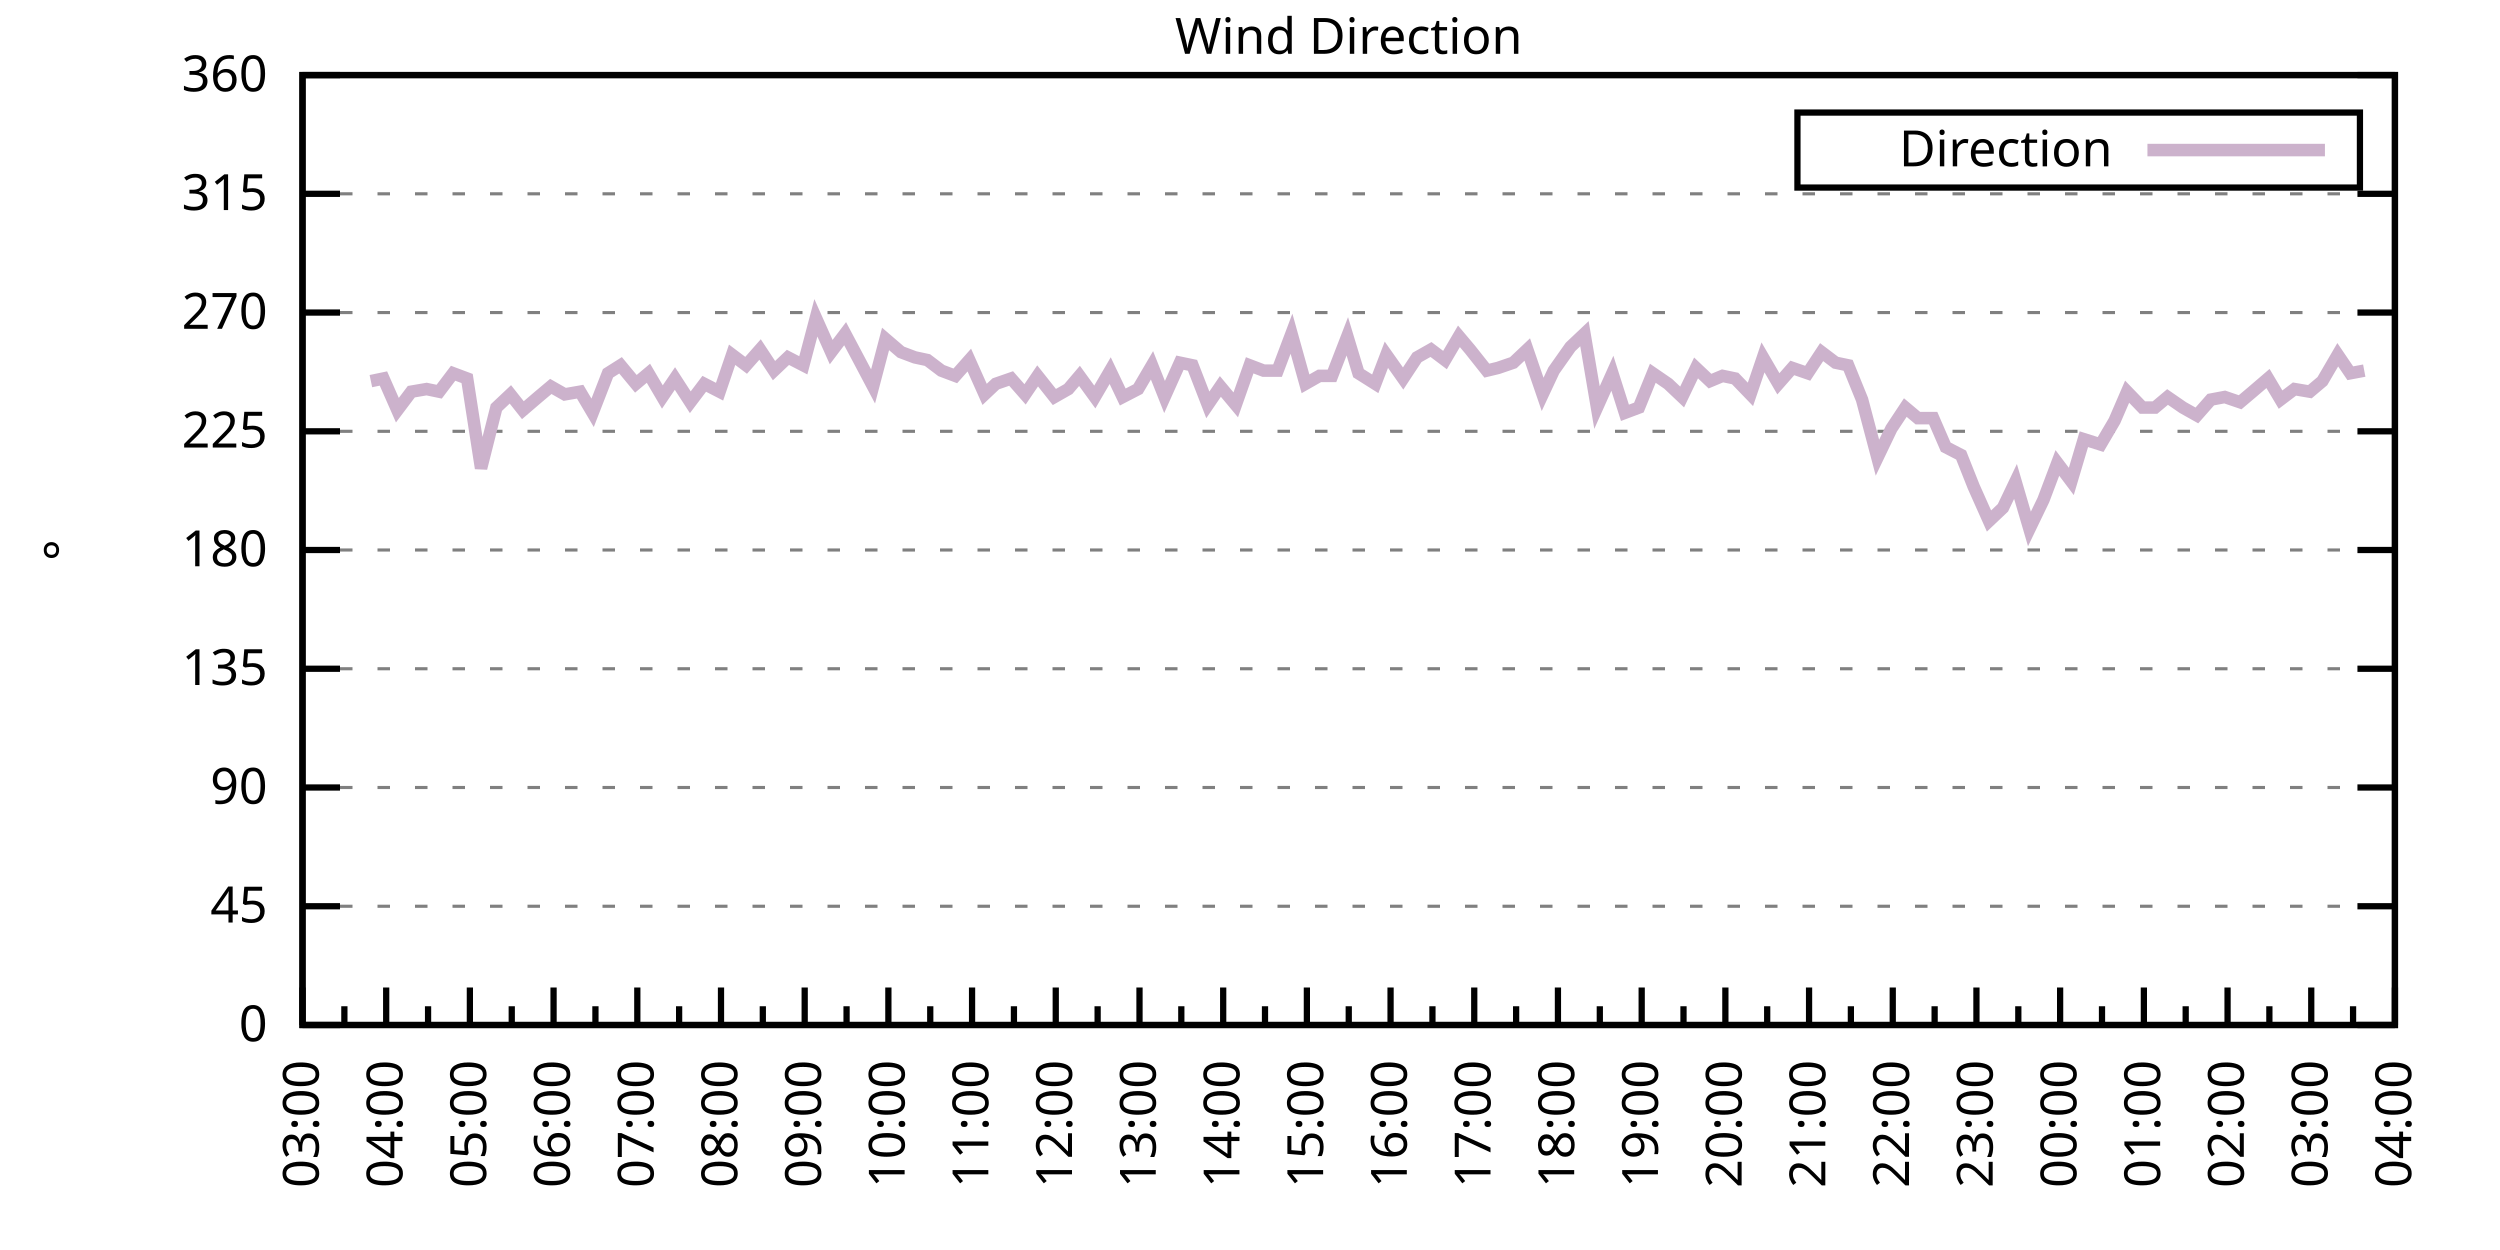
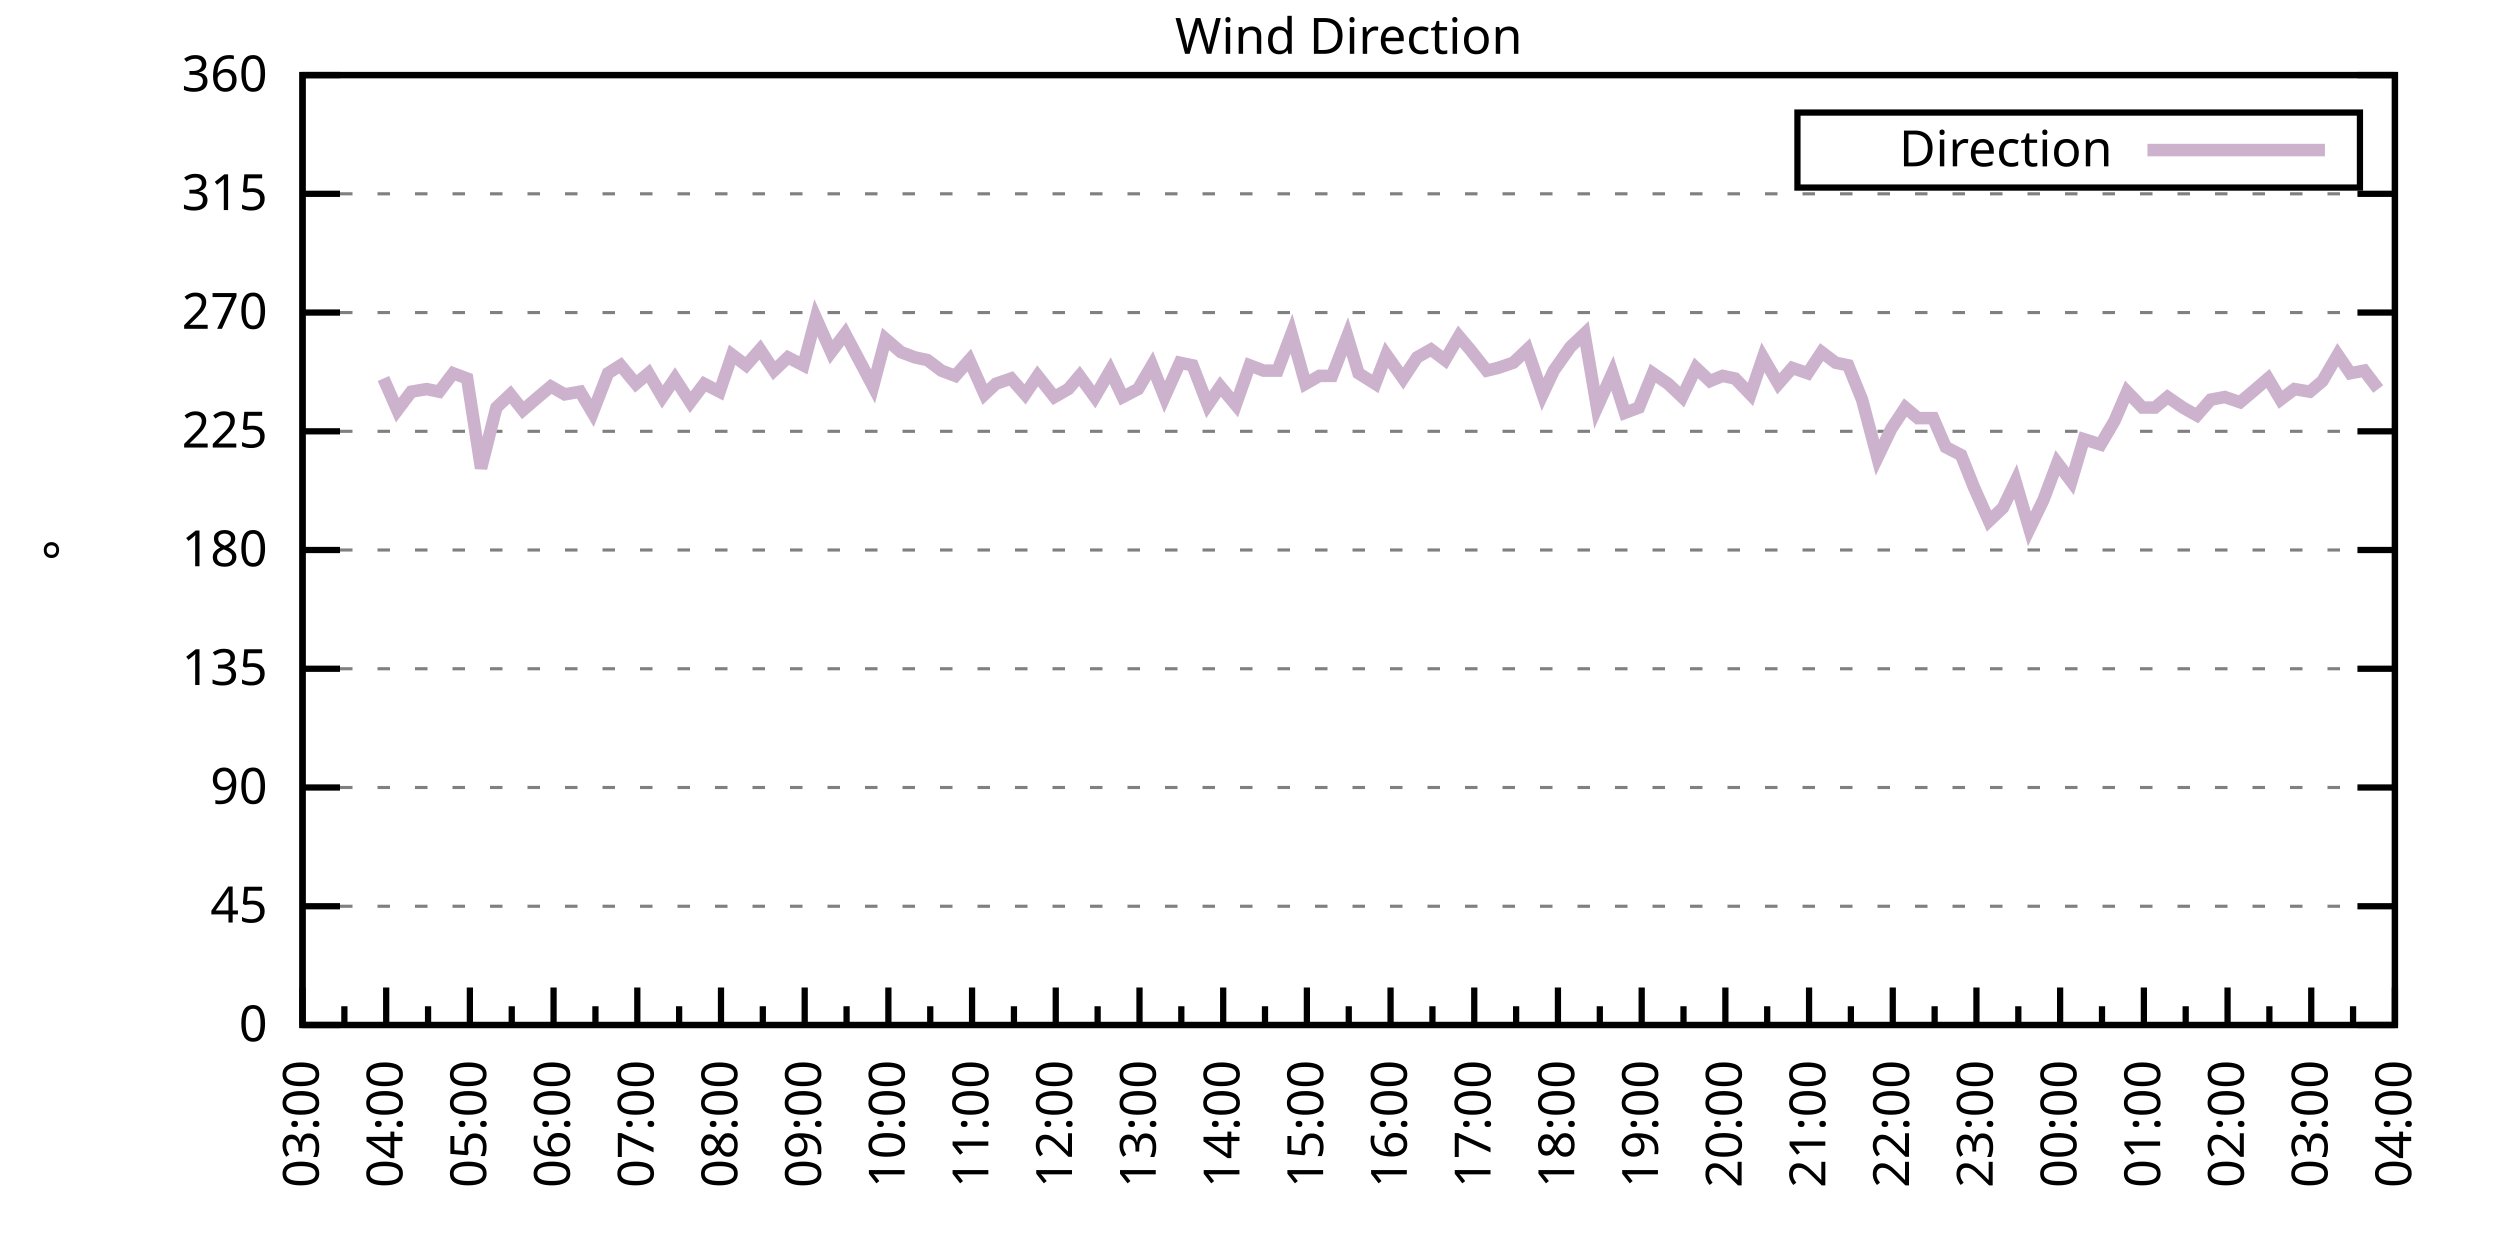
<svg xmlns="http://www.w3.org/2000/svg" xmlns:xlink="http://www.w3.org/1999/xlink" width="400" height="200" viewBox="0 0 400 200">
  <g id="gnuplot_canvas">
    <rect x="0" y="0" width="400" height="200" fill="none" />
    <defs>
      <circle id="gpDot" r="0.5" stroke-width="0.5" stroke="currentColor" />
      <path id="gpPt0" stroke-width="0.333" stroke="currentColor" d="M-1,0 h2 M0,-1 v2" />
      <path id="gpPt1" stroke-width="0.333" stroke="currentColor" d="M-1,-1 L1,1 M1,-1 L-1,1" />
      <path id="gpPt2" stroke-width="0.333" stroke="currentColor" d="M-1,0 L1,0 M0,-1 L0,1 M-1,-1 L1,1 M-1,1 L1,-1" />
      <rect id="gpPt3" stroke-width="0.333" stroke="currentColor" x="-1" y="-1" width="2" height="2" />
      <rect id="gpPt4" stroke-width="0.333" stroke="currentColor" fill="currentColor" x="-1" y="-1" width="2" height="2" />
      <circle id="gpPt5" stroke-width="0.333" stroke="currentColor" cx="0" cy="0" r="1" />
      <use xlink:href="#gpPt5" id="gpPt6" fill="currentColor" stroke="none" />
      <path id="gpPt7" stroke-width="0.333" stroke="currentColor" d="M0,-1.33 L-1.33,0.67 L1.33,0.67 z" />
      <use xlink:href="#gpPt7" id="gpPt8" fill="currentColor" stroke="none" />
      <use xlink:href="#gpPt7" id="gpPt9" stroke="currentColor" transform="rotate(180)" />
      <use xlink:href="#gpPt9" id="gpPt10" fill="currentColor" stroke="none" />
      <use xlink:href="#gpPt3" id="gpPt11" stroke="currentColor" transform="rotate(45)" />
      <use xlink:href="#gpPt11" id="gpPt12" fill="currentColor" stroke="none" />
      <path id="gpPt13" stroke-width="0.333" stroke="currentColor" d="M0,1.330 L1.265,0.411 L0.782,-1.067 L-0.782,-1.076 L-1.265,0.411 z" />
      <use xlink:href="#gpPt13" id="gpPt14" fill="currentColor" stroke="none" />
      <filter id="textbox" filterUnits="objectBoundingBox" x="0" y="0" height="1" width="1">
        <feFlood flood-color="white" flood-opacity="1" result="bgnd" />
        <feComposite in="SourceGraphic" in2="bgnd" operator="atop" />
      </filter>
      <filter id="greybox" filterUnits="objectBoundingBox" x="0" y="0" height="1" width="1">
        <feFlood flood-color="lightgrey" flood-opacity="1" result="grey" />
        <feComposite in="SourceGraphic" in2="grey" operator="atop" />
      </filter>
    </defs>
    <g fill="none" color="white" stroke="currentColor" stroke-width="1.00" stroke-linecap="butt" stroke-linejoin="miter">
</g>
    <g fill="none" color="black" stroke="currentColor" stroke-width="1.00" stroke-linecap="butt" stroke-linejoin="miter">
      <g stroke="none" shape-rendering="crispEdges">
        <polygon fill="rgb(255, 255, 255)" points="48.40,164.00 383.18,164.00 383.18,12.02 48.40,12.02 " />
      </g>
    </g>
    <g fill="none" color="black" stroke="currentColor" stroke-width="1.00" stroke-linecap="butt" stroke-linejoin="miter">
</g>
    <g fill="none" color="black" stroke="black" stroke-width="0.50" stroke-linecap="butt" stroke-linejoin="miter">
</g>
    <g fill="none" color="gray" stroke="currentColor" stroke-width="0.50" stroke-linecap="butt" stroke-linejoin="miter">
      <path stroke="gray" stroke-dasharray="2,4" class="gridline" d="M48.40,164.00 L383.19,164.00  " />
    </g>
    <g fill="none" color="gray" stroke="gray" stroke-width="1.00" stroke-linecap="butt" stroke-linejoin="miter">
</g>
    <g fill="none" color="black" stroke="currentColor" stroke-width="1.00" stroke-linecap="butt" stroke-linejoin="miter">
      <path stroke="black" d="M48.40,164.00 L54.40,164.00 M383.19,164.00 L377.19,164.00  " />
      <g transform="translate(42.80,166.60)" stroke="none" fill="black" font-family="Sans" font-size="8.00" text-anchor="end">
        <text>
          <tspan font-family="Sans"> 0</tspan>
        </text>
      </g>
    </g>
    <g fill="none" color="black" stroke="currentColor" stroke-width="1.00" stroke-linecap="butt" stroke-linejoin="miter">
</g>
    <g fill="none" color="black" stroke="black" stroke-width="0.50" stroke-linecap="butt" stroke-linejoin="miter">
</g>
    <g fill="none" color="gray" stroke="currentColor" stroke-width="0.50" stroke-linecap="butt" stroke-linejoin="miter">
      <path stroke="gray" stroke-dasharray="2,4" class="gridline" d="M48.40,145.00 L383.19,145.00  " />
    </g>
    <g fill="none" color="gray" stroke="gray" stroke-width="1.00" stroke-linecap="butt" stroke-linejoin="miter">
</g>
    <g fill="none" color="black" stroke="currentColor" stroke-width="1.00" stroke-linecap="butt" stroke-linejoin="miter">
      <path stroke="black" d="M48.40,145.00 L54.40,145.00 M383.19,145.00 L377.19,145.00  " />
      <g transform="translate(42.80,147.60)" stroke="none" fill="black" font-family="Sans" font-size="8.00" text-anchor="end">
        <text>
          <tspan font-family="Sans"> 45</tspan>
        </text>
      </g>
    </g>
    <g fill="none" color="black" stroke="currentColor" stroke-width="1.00" stroke-linecap="butt" stroke-linejoin="miter">
</g>
    <g fill="none" color="black" stroke="black" stroke-width="0.50" stroke-linecap="butt" stroke-linejoin="miter">
</g>
    <g fill="none" color="gray" stroke="currentColor" stroke-width="0.50" stroke-linecap="butt" stroke-linejoin="miter">
      <path stroke="gray" stroke-dasharray="2,4" class="gridline" d="M48.40,126.00 L383.19,126.00  " />
    </g>
    <g fill="none" color="gray" stroke="gray" stroke-width="1.00" stroke-linecap="butt" stroke-linejoin="miter">
</g>
    <g fill="none" color="black" stroke="currentColor" stroke-width="1.00" stroke-linecap="butt" stroke-linejoin="miter">
      <path stroke="black" d="M48.40,126.00 L54.40,126.00 M383.19,126.00 L377.19,126.00  " />
      <g transform="translate(42.80,128.60)" stroke="none" fill="black" font-family="Sans" font-size="8.00" text-anchor="end">
        <text>
          <tspan font-family="Sans"> 90</tspan>
        </text>
      </g>
    </g>
    <g fill="none" color="black" stroke="currentColor" stroke-width="1.00" stroke-linecap="butt" stroke-linejoin="miter">
</g>
    <g fill="none" color="black" stroke="black" stroke-width="0.50" stroke-linecap="butt" stroke-linejoin="miter">
</g>
    <g fill="none" color="gray" stroke="currentColor" stroke-width="0.50" stroke-linecap="butt" stroke-linejoin="miter">
      <path stroke="gray" stroke-dasharray="2,4" class="gridline" d="M48.40,107.00 L383.19,107.00  " />
    </g>
    <g fill="none" color="gray" stroke="gray" stroke-width="1.00" stroke-linecap="butt" stroke-linejoin="miter">
</g>
    <g fill="none" color="black" stroke="currentColor" stroke-width="1.00" stroke-linecap="butt" stroke-linejoin="miter">
      <path stroke="black" d="M48.40,107.00 L54.40,107.00 M383.19,107.00 L377.19,107.00  " />
      <g transform="translate(42.80,109.60)" stroke="none" fill="black" font-family="Sans" font-size="8.00" text-anchor="end">
        <text>
          <tspan font-family="Sans"> 135</tspan>
        </text>
      </g>
    </g>
    <g fill="none" color="black" stroke="currentColor" stroke-width="1.00" stroke-linecap="butt" stroke-linejoin="miter">
</g>
    <g fill="none" color="black" stroke="black" stroke-width="0.50" stroke-linecap="butt" stroke-linejoin="miter">
</g>
    <g fill="none" color="gray" stroke="currentColor" stroke-width="0.50" stroke-linecap="butt" stroke-linejoin="miter">
      <path stroke="gray" stroke-dasharray="2,4" class="gridline" d="M48.40,88.00 L383.19,88.00  " />
    </g>
    <g fill="none" color="gray" stroke="gray" stroke-width="1.00" stroke-linecap="butt" stroke-linejoin="miter">
</g>
    <g fill="none" color="black" stroke="currentColor" stroke-width="1.00" stroke-linecap="butt" stroke-linejoin="miter">
      <path stroke="black" d="M48.40,88.00 L54.40,88.00 M383.19,88.00 L377.19,88.00  " />
      <g transform="translate(42.80,90.60)" stroke="none" fill="black" font-family="Sans" font-size="8.00" text-anchor="end">
        <text>
          <tspan font-family="Sans"> 180</tspan>
        </text>
      </g>
    </g>
    <g fill="none" color="black" stroke="currentColor" stroke-width="1.00" stroke-linecap="butt" stroke-linejoin="miter">
</g>
    <g fill="none" color="black" stroke="black" stroke-width="0.50" stroke-linecap="butt" stroke-linejoin="miter">
</g>
    <g fill="none" color="gray" stroke="currentColor" stroke-width="0.50" stroke-linecap="butt" stroke-linejoin="miter">
      <path stroke="gray" stroke-dasharray="2,4" class="gridline" d="M48.40,69.01 L383.19,69.01  " />
    </g>
    <g fill="none" color="gray" stroke="gray" stroke-width="1.00" stroke-linecap="butt" stroke-linejoin="miter">
</g>
    <g fill="none" color="black" stroke="currentColor" stroke-width="1.00" stroke-linecap="butt" stroke-linejoin="miter">
      <path stroke="black" d="M48.40,69.01 L54.40,69.01 M383.19,69.01 L377.19,69.01  " />
      <g transform="translate(42.80,71.61)" stroke="none" fill="black" font-family="Sans" font-size="8.00" text-anchor="end">
        <text>
          <tspan font-family="Sans"> 225</tspan>
        </text>
      </g>
    </g>
    <g fill="none" color="black" stroke="currentColor" stroke-width="1.00" stroke-linecap="butt" stroke-linejoin="miter">
</g>
    <g fill="none" color="black" stroke="black" stroke-width="0.50" stroke-linecap="butt" stroke-linejoin="miter">
</g>
    <g fill="none" color="gray" stroke="currentColor" stroke-width="0.50" stroke-linecap="butt" stroke-linejoin="miter">
      <path stroke="gray" stroke-dasharray="2,4" class="gridline" d="M48.40,50.01 L383.19,50.01  " />
    </g>
    <g fill="none" color="gray" stroke="gray" stroke-width="1.00" stroke-linecap="butt" stroke-linejoin="miter">
</g>
    <g fill="none" color="black" stroke="currentColor" stroke-width="1.00" stroke-linecap="butt" stroke-linejoin="miter">
      <path stroke="black" d="M48.40,50.01 L54.40,50.01 M383.19,50.01 L377.19,50.01  " />
      <g transform="translate(42.80,52.61)" stroke="none" fill="black" font-family="Sans" font-size="8.00" text-anchor="end">
        <text>
          <tspan font-family="Sans"> 270</tspan>
        </text>
      </g>
    </g>
    <g fill="none" color="black" stroke="currentColor" stroke-width="1.00" stroke-linecap="butt" stroke-linejoin="miter">
</g>
    <g fill="none" color="black" stroke="black" stroke-width="0.50" stroke-linecap="butt" stroke-linejoin="miter">
</g>
    <g fill="none" color="gray" stroke="currentColor" stroke-width="0.50" stroke-linecap="butt" stroke-linejoin="miter">
      <path stroke="gray" stroke-dasharray="2,4" class="gridline" d="M48.40,31.01 L383.19,31.01  " />
    </g>
    <g fill="none" color="gray" stroke="gray" stroke-width="1.00" stroke-linecap="butt" stroke-linejoin="miter">
</g>
    <g fill="none" color="black" stroke="currentColor" stroke-width="1.00" stroke-linecap="butt" stroke-linejoin="miter">
      <path stroke="black" d="M48.40,31.01 L54.40,31.01 M383.19,31.01 L377.19,31.01  " />
      <g transform="translate(42.80,33.61)" stroke="none" fill="black" font-family="Sans" font-size="8.00" text-anchor="end">
        <text>
          <tspan font-family="Sans"> 315</tspan>
        </text>
      </g>
    </g>
    <g fill="none" color="black" stroke="currentColor" stroke-width="1.00" stroke-linecap="butt" stroke-linejoin="miter">
</g>
    <g fill="none" color="black" stroke="black" stroke-width="0.50" stroke-linecap="butt" stroke-linejoin="miter">
</g>
    <g fill="none" color="gray" stroke="currentColor" stroke-width="0.50" stroke-linecap="butt" stroke-linejoin="miter">
      <path stroke="gray" stroke-dasharray="2,4" class="gridline" d="M48.40,12.01 L383.19,12.01  " />
    </g>
    <g fill="none" color="gray" stroke="gray" stroke-width="1.00" stroke-linecap="butt" stroke-linejoin="miter">
</g>
    <g fill="none" color="black" stroke="currentColor" stroke-width="1.00" stroke-linecap="butt" stroke-linejoin="miter">
      <path stroke="black" d="M48.40,12.01 L54.40,12.01 M383.19,12.01 L377.19,12.01  " />
      <g transform="translate(42.80,14.61)" stroke="none" fill="black" font-family="Sans" font-size="8.00" text-anchor="end">
        <text>
          <tspan font-family="Sans"> 360</tspan>
        </text>
      </g>
    </g>
    <g fill="none" color="black" stroke="currentColor" stroke-width="1.00" stroke-linecap="butt" stroke-linejoin="miter">
      <path stroke="black" d="M48.40,164.00 L48.40,158.00  " />
      <g transform="translate(51.00,169.60) rotate(270)" stroke="none" fill="black" font-family="Sans" font-size="8.00" text-anchor="end">
        <text>
          <tspan font-family="Sans">03:00</tspan>
        </text>
      </g>
    </g>
    <g fill="none" color="black" stroke="currentColor" stroke-width="1.00" stroke-linecap="butt" stroke-linejoin="miter">
      <path stroke="black" d="M55.10,164.00 L55.10,161.00 M61.79,164.00 L61.79,158.00  " />
      <g transform="translate(64.39,169.60) rotate(270)" stroke="none" fill="black" font-family="Sans" font-size="8.00" text-anchor="end">
        <text>
          <tspan font-family="Sans">04:00</tspan>
        </text>
      </g>
    </g>
    <g fill="none" color="black" stroke="currentColor" stroke-width="1.00" stroke-linecap="butt" stroke-linejoin="miter">
      <path stroke="black" d="M68.49,164.00 L68.49,161.00 M75.18,164.00 L75.18,158.00  " />
      <g transform="translate(77.78,169.60) rotate(270)" stroke="none" fill="black" font-family="Sans" font-size="8.00" text-anchor="end">
        <text>
          <tspan font-family="Sans">05:00</tspan>
        </text>
      </g>
    </g>
    <g fill="none" color="black" stroke="currentColor" stroke-width="1.00" stroke-linecap="butt" stroke-linejoin="miter">
      <path stroke="black" d="M81.88,164.00 L81.88,161.00 M88.57,164.00 L88.57,158.00  " />
      <g transform="translate(91.17,169.60) rotate(270)" stroke="none" fill="black" font-family="Sans" font-size="8.00" text-anchor="end">
        <text>
          <tspan font-family="Sans">06:00</tspan>
        </text>
      </g>
    </g>
    <g fill="none" color="black" stroke="currentColor" stroke-width="1.00" stroke-linecap="butt" stroke-linejoin="miter">
      <path stroke="black" d="M95.27,164.00 L95.27,161.00 M101.97,164.00 L101.97,158.00  " />
      <g transform="translate(104.57,169.60) rotate(270)" stroke="none" fill="black" font-family="Sans" font-size="8.00" text-anchor="end">
        <text>
          <tspan font-family="Sans">07:00</tspan>
        </text>
      </g>
    </g>
    <g fill="none" color="black" stroke="currentColor" stroke-width="1.00" stroke-linecap="butt" stroke-linejoin="miter">
      <path stroke="black" d="M108.66,164.00 L108.66,161.00 M115.36,164.00 L115.36,158.00  " />
      <g transform="translate(117.96,169.60) rotate(270)" stroke="none" fill="black" font-family="Sans" font-size="8.00" text-anchor="end">
        <text>
          <tspan font-family="Sans">08:00</tspan>
        </text>
      </g>
    </g>
    <g fill="none" color="black" stroke="currentColor" stroke-width="1.00" stroke-linecap="butt" stroke-linejoin="miter">
      <path stroke="black" d="M122.05,164.00 L122.05,161.00 M128.75,164.00 L128.75,158.00  " />
      <g transform="translate(131.35,169.60) rotate(270)" stroke="none" fill="black" font-family="Sans" font-size="8.00" text-anchor="end">
        <text>
          <tspan font-family="Sans">09:00</tspan>
        </text>
      </g>
    </g>
    <g fill="none" color="black" stroke="currentColor" stroke-width="1.00" stroke-linecap="butt" stroke-linejoin="miter">
      <path stroke="black" d="M135.45,164.00 L135.45,161.00 M142.14,164.00 L142.14,158.00  " />
      <g transform="translate(144.74,169.60) rotate(270)" stroke="none" fill="black" font-family="Sans" font-size="8.00" text-anchor="end">
        <text>
          <tspan font-family="Sans">10:00</tspan>
        </text>
      </g>
    </g>
    <g fill="none" color="black" stroke="currentColor" stroke-width="1.00" stroke-linecap="butt" stroke-linejoin="miter">
      <path stroke="black" d="M148.84,164.00 L148.84,161.00 M155.53,164.00 L155.53,158.00  " />
      <g transform="translate(158.13,169.60) rotate(270)" stroke="none" fill="black" font-family="Sans" font-size="8.00" text-anchor="end">
        <text>
          <tspan font-family="Sans">11:00</tspan>
        </text>
      </g>
    </g>
    <g fill="none" color="black" stroke="currentColor" stroke-width="1.00" stroke-linecap="butt" stroke-linejoin="miter">
      <path stroke="black" d="M162.23,164.00 L162.23,161.00 M168.92,164.00 L168.92,158.00  " />
      <g transform="translate(171.52,169.60) rotate(270)" stroke="none" fill="black" font-family="Sans" font-size="8.00" text-anchor="end">
        <text>
          <tspan font-family="Sans">12:00</tspan>
        </text>
      </g>
    </g>
    <g fill="none" color="black" stroke="currentColor" stroke-width="1.00" stroke-linecap="butt" stroke-linejoin="miter">
      <path stroke="black" d="M175.62,164.00 L175.62,161.00 M182.32,164.00 L182.32,158.00  " />
      <g transform="translate(184.92,169.60) rotate(270)" stroke="none" fill="black" font-family="Sans" font-size="8.00" text-anchor="end">
        <text>
          <tspan font-family="Sans">13:00</tspan>
        </text>
      </g>
    </g>
    <g fill="none" color="black" stroke="currentColor" stroke-width="1.00" stroke-linecap="butt" stroke-linejoin="miter">
      <path stroke="black" d="M189.01,164.00 L189.01,161.00 M195.71,164.00 L195.71,158.00  " />
      <g transform="translate(198.31,169.60) rotate(270)" stroke="none" fill="black" font-family="Sans" font-size="8.00" text-anchor="end">
        <text>
          <tspan font-family="Sans">14:00</tspan>
        </text>
      </g>
    </g>
    <g fill="none" color="black" stroke="currentColor" stroke-width="1.00" stroke-linecap="butt" stroke-linejoin="miter">
      <path stroke="black" d="M202.40,164.00 L202.40,161.00 M209.10,164.00 L209.10,158.00  " />
      <g transform="translate(211.70,169.60) rotate(270)" stroke="none" fill="black" font-family="Sans" font-size="8.00" text-anchor="end">
        <text>
          <tspan font-family="Sans">15:00</tspan>
        </text>
      </g>
    </g>
    <g fill="none" color="black" stroke="currentColor" stroke-width="1.00" stroke-linecap="butt" stroke-linejoin="miter">
      <path stroke="black" d="M215.80,164.00 L215.80,161.00 M222.49,164.00 L222.49,158.00  " />
      <g transform="translate(225.09,169.60) rotate(270)" stroke="none" fill="black" font-family="Sans" font-size="8.00" text-anchor="end">
        <text>
          <tspan font-family="Sans">16:00</tspan>
        </text>
      </g>
    </g>
    <g fill="none" color="black" stroke="currentColor" stroke-width="1.00" stroke-linecap="butt" stroke-linejoin="miter">
      <path stroke="black" d="M229.19,164.00 L229.19,161.00 M235.88,164.00 L235.88,158.00  " />
      <g transform="translate(238.48,169.60) rotate(270)" stroke="none" fill="black" font-family="Sans" font-size="8.00" text-anchor="end">
        <text>
          <tspan font-family="Sans">17:00</tspan>
        </text>
      </g>
    </g>
    <g fill="none" color="black" stroke="currentColor" stroke-width="1.00" stroke-linecap="butt" stroke-linejoin="miter">
      <path stroke="black" d="M242.58,164.00 L242.58,161.00 M249.27,164.00 L249.27,158.00  " />
      <g transform="translate(251.87,169.60) rotate(270)" stroke="none" fill="black" font-family="Sans" font-size="8.00" text-anchor="end">
        <text>
          <tspan font-family="Sans">18:00</tspan>
        </text>
      </g>
    </g>
    <g fill="none" color="black" stroke="currentColor" stroke-width="1.00" stroke-linecap="butt" stroke-linejoin="miter">
      <path stroke="black" d="M255.97,164.00 L255.97,161.00 M262.67,164.00 L262.67,158.00  " />
      <g transform="translate(265.27,169.60) rotate(270)" stroke="none" fill="black" font-family="Sans" font-size="8.00" text-anchor="end">
        <text>
          <tspan font-family="Sans">19:00</tspan>
        </text>
      </g>
    </g>
    <g fill="none" color="black" stroke="currentColor" stroke-width="1.00" stroke-linecap="butt" stroke-linejoin="miter">
      <path stroke="black" d="M269.36,164.00 L269.36,161.00 M276.06,164.00 L276.06,158.00  " />
      <g transform="translate(278.66,169.60) rotate(270)" stroke="none" fill="black" font-family="Sans" font-size="8.00" text-anchor="end">
        <text>
          <tspan font-family="Sans">20:00</tspan>
        </text>
      </g>
    </g>
    <g fill="none" color="black" stroke="currentColor" stroke-width="1.00" stroke-linecap="butt" stroke-linejoin="miter">
      <path stroke="black" d="M282.75,164.00 L282.75,161.00 M289.45,164.00 L289.45,158.00  " />
      <g transform="translate(292.05,169.60) rotate(270)" stroke="none" fill="black" font-family="Sans" font-size="8.00" text-anchor="end">
        <text>
          <tspan font-family="Sans">21:00</tspan>
        </text>
      </g>
    </g>
    <g fill="none" color="black" stroke="currentColor" stroke-width="1.00" stroke-linecap="butt" stroke-linejoin="miter">
      <path stroke="black" d="M296.14,164.00 L296.14,161.00 M302.84,164.00 L302.84,158.00  " />
      <g transform="translate(305.44,169.60) rotate(270)" stroke="none" fill="black" font-family="Sans" font-size="8.00" text-anchor="end">
        <text>
          <tspan font-family="Sans">22:00</tspan>
        </text>
      </g>
    </g>
    <g fill="none" color="black" stroke="currentColor" stroke-width="1.00" stroke-linecap="butt" stroke-linejoin="miter">
      <path stroke="black" d="M309.54,164.00 L309.54,161.00 M316.23,164.00 L316.23,158.00  " />
      <g transform="translate(318.83,169.60) rotate(270)" stroke="none" fill="black" font-family="Sans" font-size="8.00" text-anchor="end">
        <text>
          <tspan font-family="Sans">23:00</tspan>
        </text>
      </g>
    </g>
    <g fill="none" color="black" stroke="currentColor" stroke-width="1.00" stroke-linecap="butt" stroke-linejoin="miter">
      <path stroke="black" d="M322.93,164.00 L322.93,161.00 M329.62,164.00 L329.62,158.00  " />
      <g transform="translate(332.22,169.60) rotate(270)" stroke="none" fill="black" font-family="Sans" font-size="8.00" text-anchor="end">
        <text>
          <tspan font-family="Sans">00:00</tspan>
        </text>
      </g>
    </g>
    <g fill="none" color="black" stroke="currentColor" stroke-width="1.00" stroke-linecap="butt" stroke-linejoin="miter">
      <path stroke="black" d="M336.32,164.00 L336.32,161.00 M343.02,164.00 L343.02,158.00  " />
      <g transform="translate(345.62,169.60) rotate(270)" stroke="none" fill="black" font-family="Sans" font-size="8.00" text-anchor="end">
        <text>
          <tspan font-family="Sans">01:00</tspan>
        </text>
      </g>
    </g>
    <g fill="none" color="black" stroke="currentColor" stroke-width="1.00" stroke-linecap="butt" stroke-linejoin="miter">
      <path stroke="black" d="M349.71,164.00 L349.71,161.00 M356.41,164.00 L356.41,158.00  " />
      <g transform="translate(359.01,169.60) rotate(270)" stroke="none" fill="black" font-family="Sans" font-size="8.00" text-anchor="end">
        <text>
          <tspan font-family="Sans">02:00</tspan>
        </text>
      </g>
    </g>
    <g fill="none" color="black" stroke="currentColor" stroke-width="1.00" stroke-linecap="butt" stroke-linejoin="miter">
      <path stroke="black" d="M363.10,164.00 L363.10,161.00 M369.80,164.00 L369.80,158.00  " />
      <g transform="translate(372.40,169.60) rotate(270)" stroke="none" fill="black" font-family="Sans" font-size="8.00" text-anchor="end">
        <text>
          <tspan font-family="Sans">03:00</tspan>
        </text>
      </g>
    </g>
    <g fill="none" color="black" stroke="currentColor" stroke-width="1.00" stroke-linecap="butt" stroke-linejoin="miter">
      <path stroke="black" d="M376.49,164.00 L376.49,161.00 M383.19,164.00 L383.19,158.00  " />
      <g transform="translate(385.79,169.60) rotate(270)" stroke="none" fill="black" font-family="Sans" font-size="8.00" text-anchor="end">
        <text>
          <tspan font-family="Sans">04:00</tspan>
        </text>
      </g>
    </g>
    <g fill="none" color="black" stroke="currentColor" stroke-width="1.00" stroke-linecap="butt" stroke-linejoin="miter">
</g>
    <g fill="none" color="black" stroke="currentColor" stroke-width="1.00" stroke-linecap="butt" stroke-linejoin="miter">
      <path stroke="black" d="M48.40,12.01 L48.40,164.00 L383.19,164.00 L383.19,12.01 L48.40,12.01 Z  " />
    </g>
    <g fill="none" color="black" stroke="currentColor" stroke-width="1.00" stroke-linecap="butt" stroke-linejoin="miter">
      <g transform="translate(12.80,88.01) rotate(270)" stroke="none" fill="black" font-family="Sans" font-size="8.00" text-anchor="middle">
        <text>
          <tspan font-family="Sans">°</tspan>
        </text>
      </g>
    </g>
    <g fill="none" color="black" stroke="currentColor" stroke-width="1.00" stroke-linecap="butt" stroke-linejoin="miter">
</g>
    <g fill="none" color="black" stroke="currentColor" stroke-width="1.00" stroke-linecap="butt" stroke-linejoin="miter">
      <path stroke="black" d="M287.59,30.01 L287.59,18.01 L377.59,18.01 L377.59,30.01 L287.59,30.01 Z  " />
    </g>
    <g id="Wind_direction_plot_1">
      <g fill="none" color="white" stroke="black" stroke-width="2.00" stroke-linecap="butt" stroke-linejoin="miter">
</g>
      <g fill="none" color="black" stroke="currentColor" stroke-width="2.00" stroke-linecap="butt" stroke-linejoin="miter">
        <g transform="translate(337.99,26.61)" stroke="none" fill="black" font-family="Sans" font-size="8.00" text-anchor="end">
          <text>
            <tspan font-family="Sans">Direction</tspan>
          </text>
        </g>
      </g>
      <g fill="none" color="black" stroke="currentColor" stroke-width="2.00" stroke-linecap="butt" stroke-linejoin="miter">
-         <path stroke="rgb(204, 178, 204)" d="M343.59,24.01 L371.99,24.01 M59.34,60.98 L61.35,60.56 L63.58,65.63 L65.81,62.67 L68.26,62.25 L70.27,62.67   L72.50,59.72 L74.74,60.56 L76.97,74.92 L79.42,65.21 L81.66,63.10 L83.66,65.63 L86.12,63.52 L88.13,61.83   L90.36,63.10 L92.82,62.67 L94.82,66.05 L97.28,59.72 L99.29,58.45 L101.74,61.41 L103.75,59.72 L105.98,63.52   L107.99,60.56 L110.45,64.36 L112.68,61.41 L115.13,62.67 L117.14,56.76 L119.38,58.45 L121.61,55.92 L123.84,59.30   L126.07,57.18 L128.53,58.45 L130.54,50.85 L132.99,56.34 L135.22,53.39 L137.23,57.18 L139.69,61.83 L141.69,54.23   L144.15,56.34 L146.38,57.18 L148.39,57.61 L150.62,59.30 L152.85,60.14 L155.09,57.61 L157.54,63.10 L159.33,61.41   L161.78,60.56 L164.01,63.10 L166.02,60.14 L168.70,63.52 L170.93,62.25 L172.72,60.14 L175.17,63.52 L177.63,59.30   L179.64,63.52 L182.09,62.25 L184.32,58.45 L186.33,63.52 L188.79,58.03 L190.80,58.45 L193.25,64.78 L195.26,61.83   L197.72,64.78 L199.95,58.45 L202.18,59.30 L204.41,59.30 L206.64,53.39 L208.88,61.41 L211.11,60.14 L213.12,60.14   L215.57,53.81 L217.36,59.72 L220.04,61.41 L221.82,56.76 L224.50,60.56 L226.73,57.18 L228.96,55.92 L231.20,57.61   L233.43,53.81 L235.21,55.92 L237.89,59.30 L239.68,58.87 L242.13,58.03 L244.36,55.92 L246.82,63.10 L248.60,59.30   L251.28,55.50 L253.51,53.39 L255.52,65.21 L257.98,59.72 L259.99,66.05 L262.22,65.21 L264.45,59.72 L266.91,61.41   L269.14,63.52 L271.37,58.87 L273.60,60.98 L275.61,60.14 L277.62,60.56 L280.07,63.10 L282.08,57.18 L284.54,61.41   L286.77,58.87 L289.23,59.72 L291.46,56.34 L293.69,58.03 L295.70,58.45 L297.93,63.94 L300.39,73.23 L302.62,68.58   L304.85,65.21 L306.86,66.90 L309.31,66.90 L311.32,71.54 L313.78,72.81 L315.79,77.87 L318.24,83.36 L320.47,81.25   L322.48,77.03 L324.71,84.63 L326.95,79.98 L329.18,74.07 L331.41,77.03 L333.42,70.27 L336.10,71.12 L338.33,67.32   L340.34,62.67 L342.79,65.21 L344.80,65.21 L346.81,63.52 L349.26,65.21 L351.50,66.47 L353.73,63.94 L355.96,63.52   L358.42,64.36 L360.42,62.67 L362.88,60.56 L364.89,63.94 L367.12,62.25 L369.58,62.67 L371.58,60.98 L374.04,56.76   L376.05,59.72 L378.28,59.30  " />
+         <path stroke="rgb(204, 178, 204)" d="M343.59,24.01 L371.99,24.01 M61.35,60.56 L63.58,65.63 L65.81,62.67 L68.26,62.25 L70.27,62.67 L72.50,59.72   L74.74,60.56 L76.97,74.92 L79.42,65.21 L81.66,63.10 L83.66,65.63 L86.12,63.52 L88.13,61.83 L90.36,63.10   L92.82,62.67 L94.82,66.05 L97.28,59.72 L99.29,58.45 L101.74,61.41 L103.75,59.72 L105.98,63.52 L107.99,60.56   L110.45,64.36 L112.68,61.41 L115.13,62.67 L117.14,56.76 L119.38,58.45 L121.61,55.92 L123.84,59.30 L126.07,57.18   L128.53,58.45 L130.54,50.85 L132.99,56.34 L135.22,53.39 L137.23,57.18 L139.69,61.83 L141.69,54.23 L144.15,56.34   L146.38,57.18 L148.39,57.61 L150.62,59.30 L152.85,60.14 L155.09,57.61 L157.54,63.10 L159.33,61.41 L161.78,60.56   L164.01,63.10 L166.02,60.14 L168.70,63.52 L170.93,62.25 L172.72,60.14 L175.17,63.52 L177.63,59.30 L179.64,63.52   L182.09,62.25 L184.32,58.45 L186.33,63.52 L188.79,58.03 L190.80,58.45 L193.25,64.78 L195.26,61.83 L197.72,64.78   L199.95,58.45 L202.18,59.30 L204.41,59.30 L206.64,53.39 L208.88,61.41 L211.11,60.14 L213.12,60.14 L215.57,53.81   L217.36,59.72 L220.04,61.41 L221.82,56.76 L224.50,60.56 L226.73,57.18 L228.96,55.92 L231.20,57.61 L233.43,53.81   L235.21,55.92 L237.89,59.30 L239.68,58.87 L242.13,58.03 L244.36,55.92 L246.82,63.10 L248.60,59.30 L251.28,55.50   L253.51,53.39 L255.52,65.21 L257.98,59.72 L259.99,66.05 L262.22,65.21 L264.45,59.72 L266.91,61.41 L269.14,63.52   L271.37,58.87 L273.60,60.98 L275.61,60.14 L277.62,60.56 L280.07,63.10 L282.08,57.18 L284.54,61.41 L286.77,58.87   L289.23,59.72 L291.46,56.34 L293.69,58.03 L295.70,58.45 L297.93,63.94 L300.39,73.23 L302.62,68.58 L304.85,65.21   L306.86,66.90 L309.31,66.90 L311.32,71.54 L313.78,72.81 L315.79,77.87 L318.24,83.36 L320.47,81.25 L322.48,77.03   L324.71,84.63 L326.95,79.98 L329.18,74.07 L331.41,77.03 L333.42,70.27 L336.10,71.12 L338.33,67.32 L340.34,62.67   L342.79,65.21 L344.80,65.21 L346.81,63.52 L349.26,65.21 L351.50,66.47 L353.73,63.94 L355.96,63.52 L358.42,64.36   L360.42,62.67 L362.88,60.56 L364.89,63.94 L367.12,62.25 L369.58,62.67 L371.58,60.98 L374.04,56.76 L376.05,59.72   L378.28,59.30 L380.51,62.25  " />
      </g>
    </g>
    <g fill="none" color="black" stroke="currentColor" stroke-width="2.00" stroke-linecap="butt" stroke-linejoin="miter">
</g>
    <g fill="none" color="black" stroke="black" stroke-width="1.00" stroke-linecap="butt" stroke-linejoin="miter">
</g>
    <g fill="none" color="black" stroke="currentColor" stroke-width="1.00" stroke-linecap="butt" stroke-linejoin="miter">
      <path stroke="black" d="M48.40,12.01 L48.40,164.00 L383.19,164.00 L383.19,12.01 L48.40,12.01 Z  " />
    </g>
    <g fill="none" color="black" stroke="currentColor" stroke-width="1.00" stroke-linecap="butt" stroke-linejoin="miter">
      <g transform="translate(215.79,8.61)" stroke="none" fill="black" font-family="Sans" font-size="8.00" text-anchor="middle">
        <text>
          <tspan font-family="Sans">Wind Direction</tspan>
        </text>
      </g>
    </g>
    <g fill="none" color="black" stroke="currentColor" stroke-width="1.00" stroke-linecap="butt" stroke-linejoin="miter">
</g>
  </g>
</svg>
